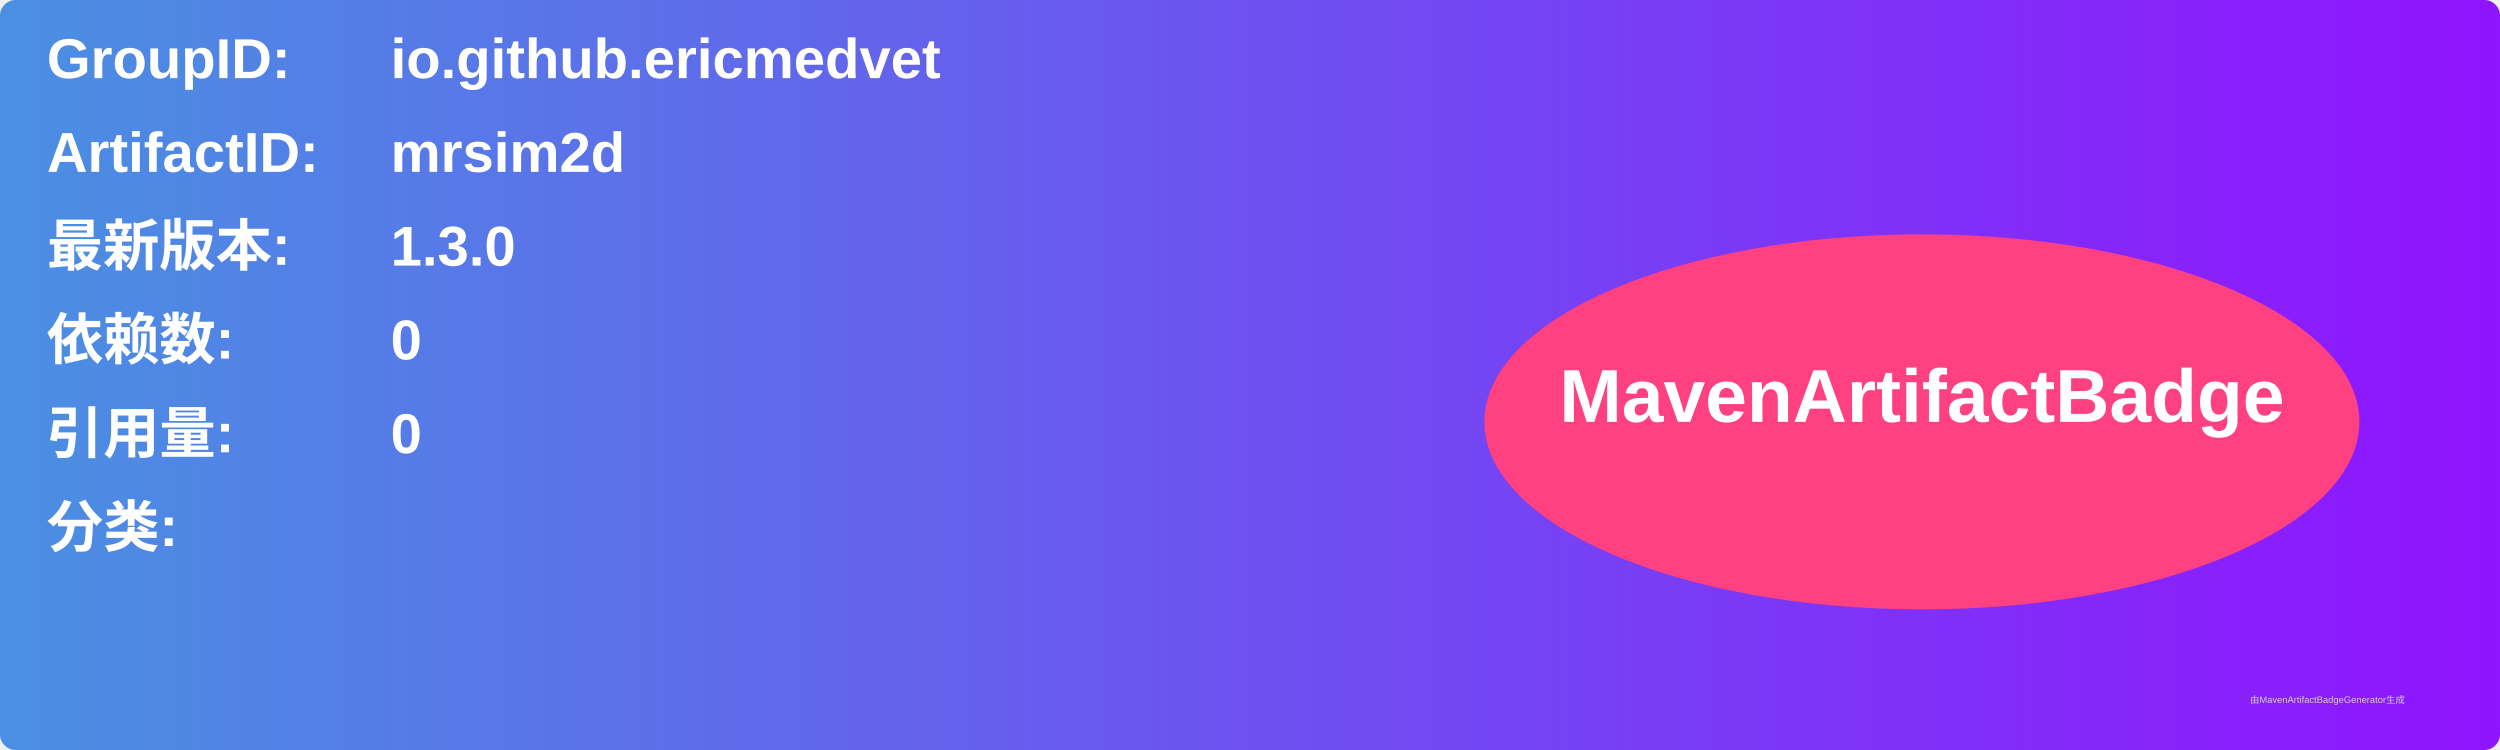
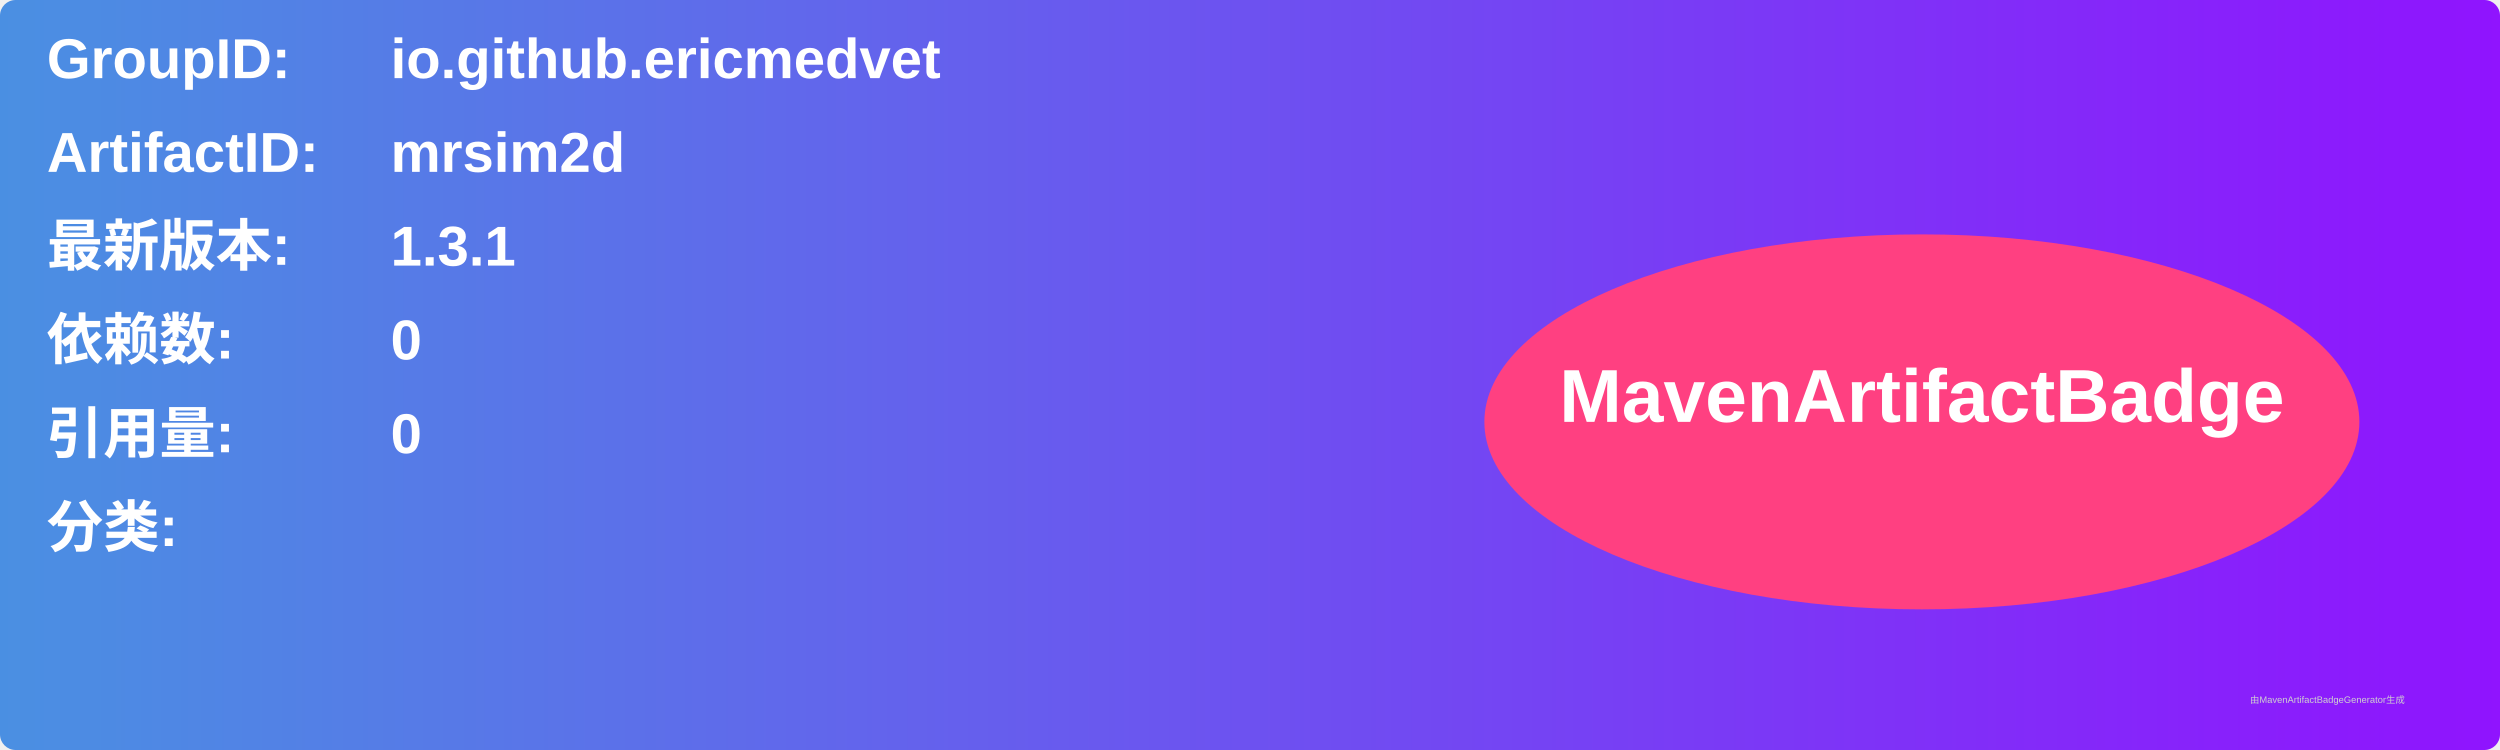
<svg xmlns="http://www.w3.org/2000/svg" width="800" height="240" viewBox="0 0 800 240">
  <linearGradient id="grad" x1="0%" y1="0%" x2="100%" y2="0%">
    <stop offset="0%" stop-color="#4a90e2" />
    <stop offset="100%" stop-color="#9013fe" />
  </linearGradient>
  <rect width="100%" height="100%" rx="5" ry="5" fill="url(#grad)" />
  <g transform="translate(15, 15)">
    <text x="0" y="10" font-family="Arial" font-size="18" fill="white" font-weight="bold" width="260">GroupID:</text>
    <text x="110" y="10" font-family="Arial" font-size="18" fill="white" font-weight="bold" width="460">io.github.ericmedvet</text>
    <text x="0" y="40" font-family="Arial" font-size="18" fill="white" font-weight="bold" width="260">ArtifactID:</text>
    <text x="110" y="40" font-family="Arial" font-size="18" fill="white" font-weight="bold" width="460">mrsim2d</text>
    <text x="0" y="70" font-family="Arial" font-size="18" fill="white" font-weight="bold">最新版本:</text>
    <text x="110" y="70" font-family="Arial" font-size="18" fill="white" font-weight="bold">
-       <tspan font-weight="bold">1.3.0</tspan>
+       <tspan font-weight="bold">1.3.1</tspan>
    </text>
    <text x="0" y="100" font-family="Arial" font-size="18" fill="white" font-weight="bold">依赖数: </text>
    <text x="110" y="100" font-family="Arial" font-size="18" fill="white">
      <tspan font-weight="bold">0</tspan>
    </text>
    <text x="0" y="130" font-family="Arial" font-size="18" fill="white" font-weight="bold">引用量: </text>
    <text x="110" y="130" font-family="Arial" font-size="18" fill="white">
      <tspan font-weight="bold">0</tspan>
    </text>
    <text x="0" y="160" font-family="Arial" font-size="18" fill="white" font-weight="bold">分类:</text>
    <text x="10" y="190" font-family="Arial" font-size="10" fill="white">
      <tspan font-weight="bold" />
    </text>
    <ellipse cx="600" cy="120" rx="140" ry="60" fill="#ff4081" />
    <text x="600" y="120" text-anchor="middle" font-family="Arial" font-size="24" fill="white" font-weight="bold">MavenArtifactBadge</text>
  </g>
  <text x="720" y="225" font-family="Arial" font-size="3" fill="#d0d0d0">由MavenArtifactBadgeGenerator生成</text>
</svg>
